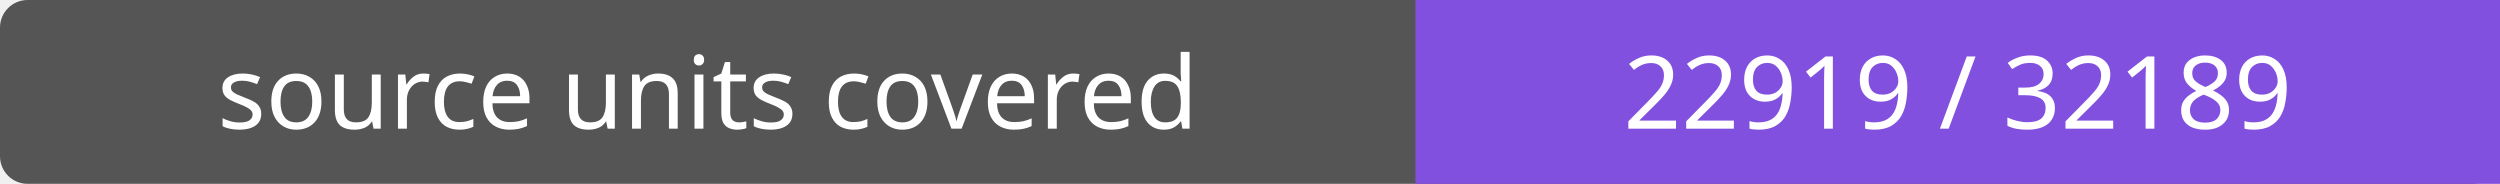
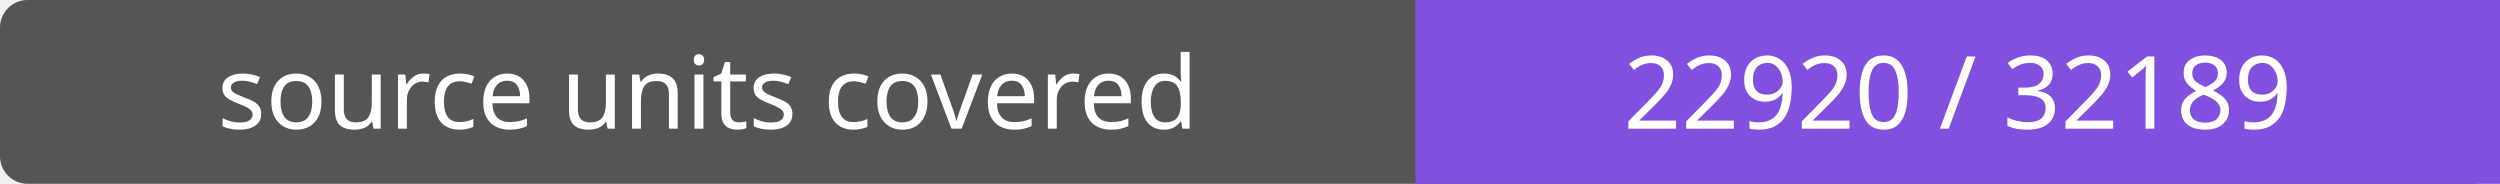
- <svg xmlns="http://www.w3.org/2000/svg" width="272" height="20" role="img" aria-label="source units covered: 22919 / 32189">
+ <svg xmlns="http://www.w3.org/2000/svg" width="272" height="20" role="img" aria-label="source units covered: 22920 / 32189">
  <rect width="272" height="20" rx="3" fill="#555" />
  <path fill="#8250df" d="M154 0h118v20H154z" />
  <g fill="#fff" text-anchor="middle" font-family="Verdana,sans-serif" font-size="11">
    <text x="77.0" y="14">source units covered</text>
-     <text x="213.0" y="14">22919 / 32189</text>
+     <text x="213.0" y="14">22920 / 32189</text>
  </g>
</svg>
